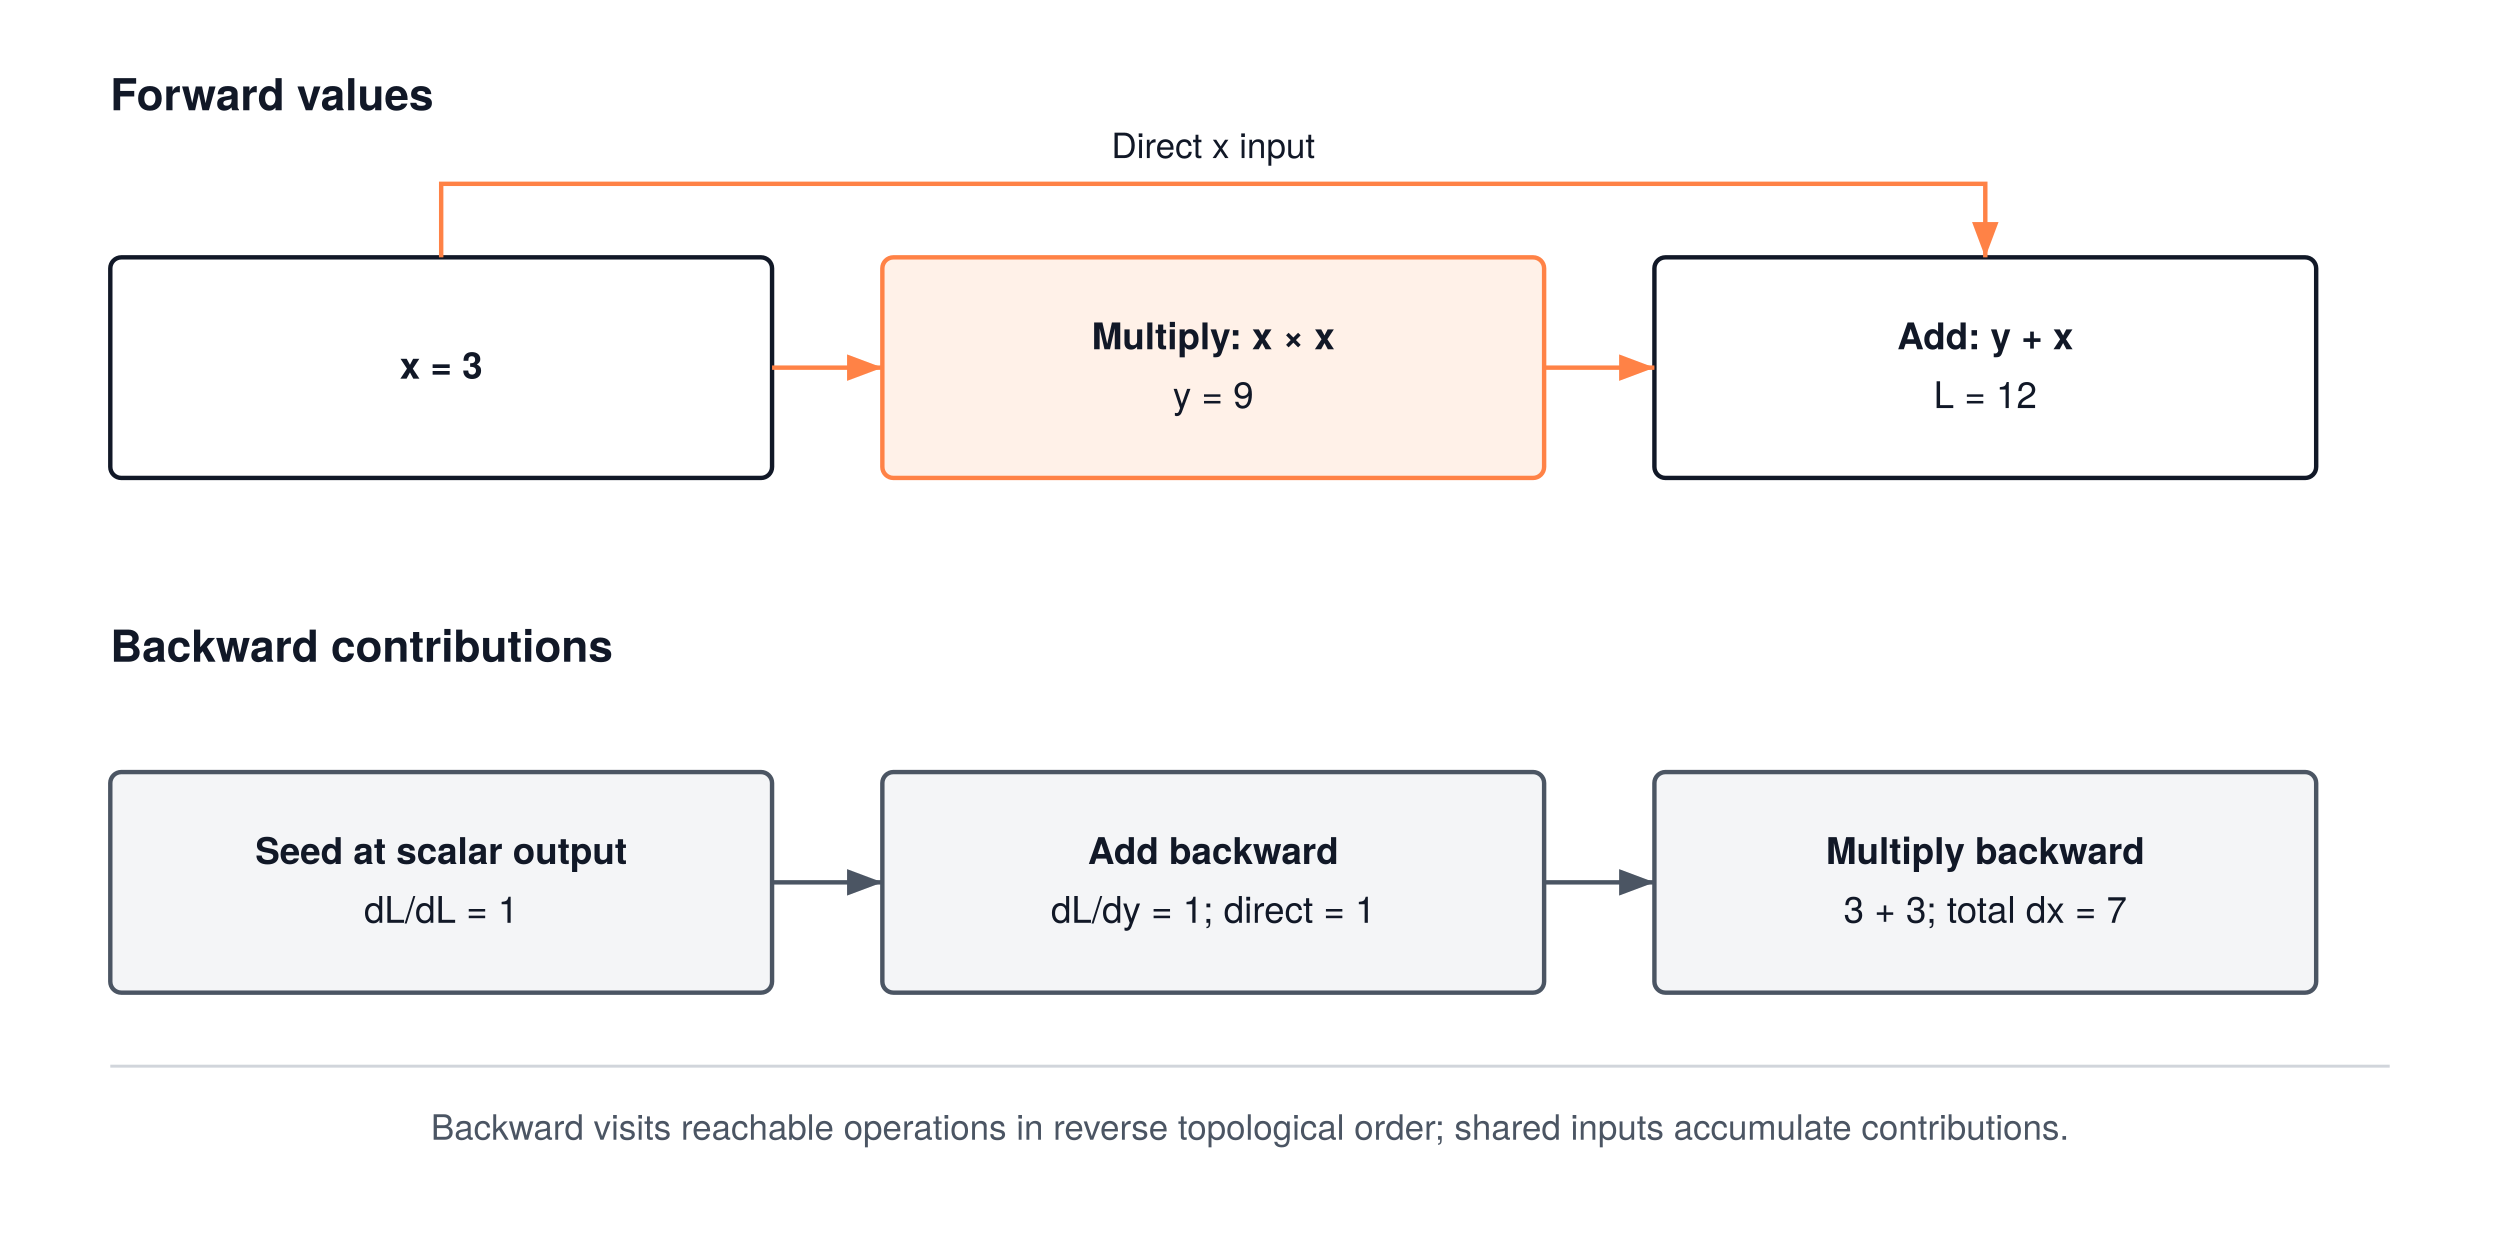
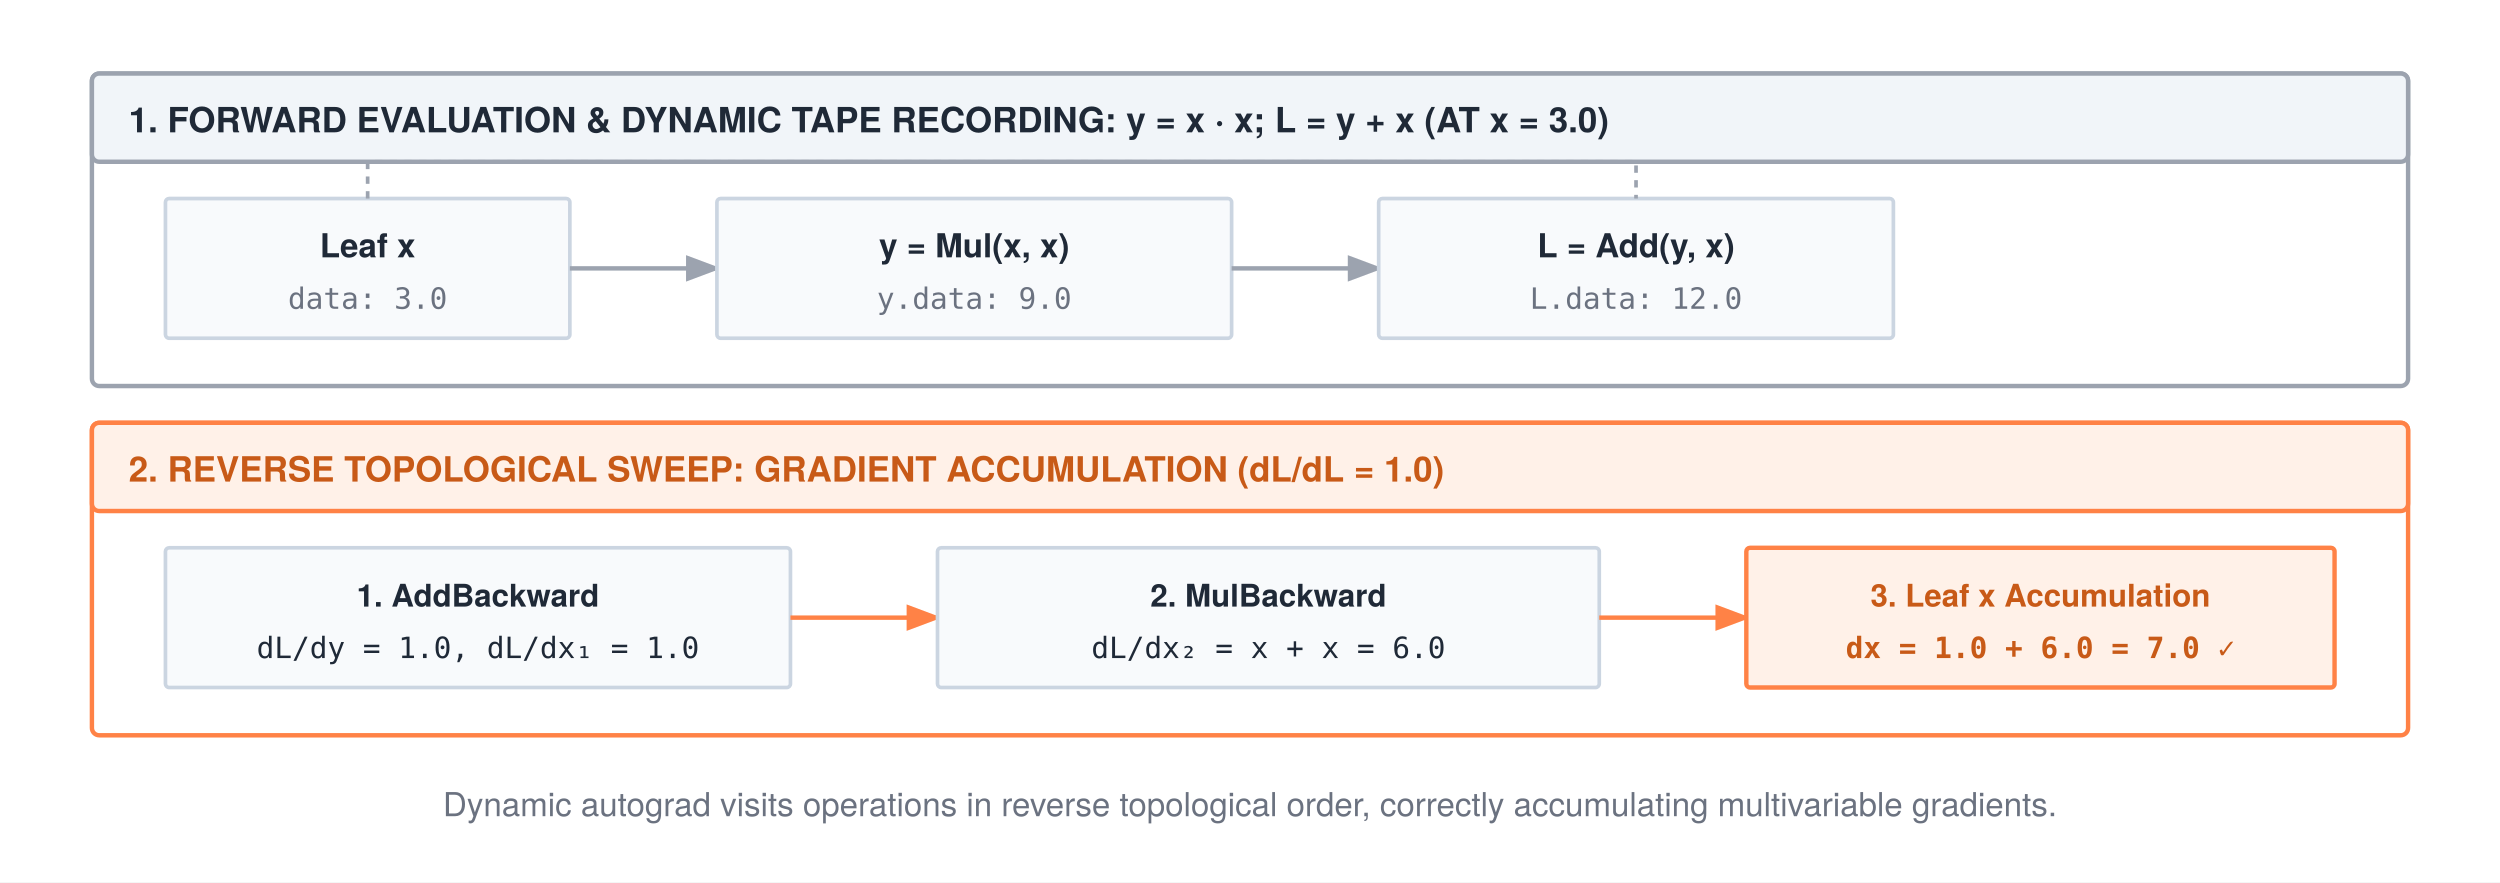
- <svg xmlns="http://www.w3.org/2000/svg" width="680" height="340" viewBox="0 0 680 340" font-family="'TeX Gyre Heros', -apple-system, BlinkMacSystemFont, 'Segoe UI', 'Helvetica Neue', Arial, sans-serif">
-   <rect width="680" height="340" fill="#FFFFFF" />
+ <svg xmlns="http://www.w3.org/2000/svg" width="680" height="240" viewBox="0 0 680 240" font-family="'TeX Gyre Heros', 'Helvetica Neue', Arial, sans-serif">
+   <rect width="680" height="240" fill="#ffffff" />
  <defs>
-     <marker id="arrow" markerWidth="8" markerHeight="6" refX="8" refY="3" orient="auto">
-       <path d="M0,0 L8,3 L0,6 Z" fill="#111827" />
+     <marker id="arrow" markerWidth="8" markerHeight="6" refX="7" refY="3" orient="auto">
+       <polygon points="0 0, 8 3, 0 6" fill="#1f2937" />
    </marker>
-     <marker id="blue" markerWidth="8" markerHeight="6" refX="8" refY="3" orient="auto">
-       <path d="M0,0 L8,3 L0,6 Z" fill="#4b5563" />
+     <marker id="arrow-gray" markerWidth="8" markerHeight="6" refX="7" refY="3" orient="auto">
+       <polygon points="0 0, 8 3, 0 6" fill="#9ca3af" />
    </marker>
-     <marker id="orange" markerWidth="8" markerHeight="6" refX="8" refY="3" orient="auto">
-       <path d="M0,0 L8,3 L0,6 Z" fill="#ff8246" />
+     <marker id="arrow-orange" markerWidth="8" markerHeight="6" refX="7" refY="3" orient="auto">
+       <polygon points="0 0, 8 3, 0 6" fill="#ff8246" />
    </marker>
  </defs>
-   <text x="30" y="30" text-anchor="start" font-size="12" font-weight="700" fill="#111827">Forward values</text>
-   <rect x="30" y="70" width="180" height="60" rx="3" fill="#FFFFFF" stroke="#111827" stroke-width="1.2" />
-   <text x="120.0" y="103.0" text-anchor="middle" font-size="10" font-weight="700" fill="#111827">x = 3</text>
-   <rect x="240" y="70" width="180" height="60" rx="3" fill="#fff1e8" stroke="#ff8246" stroke-width="1.2" />
-   <text x="330.0" y="95.0" text-anchor="middle" font-size="10" font-weight="700" fill="#111827">Multiply: x × x</text>
-   <text x="330.0" y="111.0" text-anchor="middle" font-size="10" font-weight="400" fill="#111827">y = 9</text>
-   <rect x="450" y="70" width="180" height="60" rx="3" fill="#FFFFFF" stroke="#111827" stroke-width="1.2" />
-   <text x="540.0" y="95.0" text-anchor="middle" font-size="10" font-weight="700" fill="#111827">Add: y + x</text>
-   <text x="540.0" y="111.0" text-anchor="middle" font-size="10" font-weight="400" fill="#111827">L = 12</text>
-   <path d="M210,100 H240" fill="none" stroke="#ff8246" stroke-width="1.2" marker-end="url(#orange)" />
-   <path d="M420,100 H450" fill="none" stroke="#ff8246" stroke-width="1.2" marker-end="url(#orange)" />
-   <path d="M120,70 V50 H540 V70" fill="none" stroke="#ff8246" stroke-width="1.2" marker-end="url(#orange)" />
-   <text x="330" y="43" text-anchor="middle" font-size="9.5" font-weight="400" fill="#111827">Direct x input</text>
-   <text x="30" y="180" text-anchor="start" font-size="12" font-weight="700" fill="#111827">Backward contributions</text>
-   <rect x="30" y="210" width="180" height="60" rx="3" fill="#f4f5f7" stroke="#4b5563" stroke-width="1.2" />
-   <text x="120.0" y="235.0" text-anchor="middle" font-size="10" font-weight="700" fill="#111827">Seed at scalar output</text>
-   <text x="120.0" y="251.0" text-anchor="middle" font-size="10" font-weight="400" fill="#111827">dL/dL = 1</text>
-   <rect x="240" y="210" width="180" height="60" rx="3" fill="#f4f5f7" stroke="#4b5563" stroke-width="1.2" />
-   <text x="330.0" y="235.0" text-anchor="middle" font-size="10" font-weight="700" fill="#111827">Add backward</text>
-   <text x="330.0" y="251.0" text-anchor="middle" font-size="10" font-weight="400" fill="#111827">dL/dy = 1; direct = 1</text>
-   <rect x="450" y="210" width="180" height="60" rx="3" fill="#f4f5f7" stroke="#4b5563" stroke-width="1.2" />
-   <text x="540.0" y="235.0" text-anchor="middle" font-size="10" font-weight="700" fill="#111827">Multiply backward</text>
-   <text x="540.0" y="251.0" text-anchor="middle" font-size="10" font-weight="400" fill="#111827">3 + 3; total dx = 7</text>
-   <path d="M210,240 H240" fill="none" stroke="#4b5563" stroke-width="1.2" marker-end="url(#blue)" />
-   <path d="M420,240 H450" fill="none" stroke="#4b5563" stroke-width="1.2" marker-end="url(#blue)" />
-   <path d="M30,290 H650" stroke="#D1D5DB" stroke-width="0.8" />
-   <text x="340" y="310" text-anchor="middle" font-size="9.5" font-weight="400" fill="#4B5563">Backward visits reachable operations in reverse topological order; shared inputs accumulate contributions.</text>
+   <rect x="25" y="20" width="630" height="85" rx="2" fill="#ffffff" stroke="#9ca3af" stroke-width="1.2" />
+   <rect x="25" y="20" width="630" height="24" rx="2" fill="#f1f5f9" stroke="#9ca3af" stroke-width="1.2" />
+   <text x="35" y="36" font-size="9.5" font-weight="700" fill="#1f2937">1. FORWARD EVALUATION &amp; DYNAMIC TAPE RECORDING: y = x · x; L = y + x (AT x = 3.0)</text>
+   <g transform="translate(45, 54)">
+     <rect x="0" y="0" width="110" height="38" rx="1" fill="#f8fafc" stroke="#cbd5e1" stroke-width="1" />
+     <text x="55" y="16" text-anchor="middle" font-size="9" font-weight="700" fill="#1f2937">Leaf x</text>
+     <text x="55" y="30" text-anchor="middle" font-size="8" font-family="monospace" fill="#6b7280">data: 3.0</text>
+     <path d="M110 19 H150" stroke="#9ca3af" stroke-width="1.2" marker-end="url(#arrow-gray)" />
+     <rect x="150" y="0" width="140" height="38" rx="1" fill="#f8fafc" stroke="#cbd5e1" stroke-width="1" />
+     <text x="220" y="16" text-anchor="middle" font-size="9" font-weight="700" fill="#1f2937">y = Mul(x, x)</text>
+     <text x="220" y="30" text-anchor="middle" font-size="8" font-family="monospace" fill="#6b7280">y.data: 9.0</text>
+     <path d="M290 19 H330" stroke="#9ca3af" stroke-width="1.2" marker-end="url(#arrow-gray)" />
+     <rect x="330" y="0" width="140" height="38" rx="1" fill="#f8fafc" stroke="#cbd5e1" stroke-width="1" />
+     <text x="400" y="16" text-anchor="middle" font-size="9" font-weight="700" fill="#1f2937">L = Add(y, x)</text>
+     <text x="400" y="30" text-anchor="middle" font-size="8" font-family="monospace" fill="#6b7280">L.data: 12.0</text>
+     <path d="M55 0 V-10 H400 V0" stroke="#9ca3af" stroke-width="1" stroke-dasharray="2,2" fill="none" />
+   </g>
+   <rect x="25" y="115" width="630" height="85" rx="2" fill="#ffffff" stroke="#ff8246" stroke-width="1.2" />
+   <rect x="25" y="115" width="630" height="24" rx="2" fill="#fff1e8" stroke="#ff8246" stroke-width="1.2" />
+   <text x="35" y="131" font-size="9.5" font-weight="700" fill="#c85a17">2. REVERSE TOPOLOGICAL SWEEP: GRADIENT ACCUMULATION (dL/dL = 1.0)</text>
+   <g transform="translate(45, 149)">
+     <rect x="0" y="0" width="170" height="38" rx="1" fill="#f8fafc" stroke="#cbd5e1" stroke-width="1" />
+     <text x="85" y="16" text-anchor="middle" font-size="8.5" font-weight="700" fill="#1f2937">1. AddBackward</text>
+     <text x="85" y="30" text-anchor="middle" font-size="8" font-family="monospace" fill="#1f2937">dL/dy = 1.0, dL/dx₁ = 1.0</text>
+     <path d="M170 19 H210" stroke="#ff8246" stroke-width="1.2" marker-end="url(#arrow-orange)" />
+     <rect x="210" y="0" width="180" height="38" rx="1" fill="#f8fafc" stroke="#cbd5e1" stroke-width="1" />
+     <text x="300" y="16" text-anchor="middle" font-size="8.5" font-weight="700" fill="#1f2937">2. MulBackward</text>
+     <text x="300" y="30" text-anchor="middle" font-size="8" font-family="monospace" fill="#1f2937">dL/dx₂ = x + x = 6.0</text>
+     <path d="M390 19 H430" stroke="#ff8246" stroke-width="1.2" marker-end="url(#arrow-orange)" />
+     <rect x="430" y="0" width="160" height="38" rx="1" fill="#fff1e8" stroke="#ff8246" stroke-width="1.2" />
+     <text x="510" y="16" text-anchor="middle" font-size="8.5" font-weight="700" fill="#c85a17">3. Leaf x Accumulation</text>
+     <text x="510" y="30" text-anchor="middle" font-size="8" font-family="monospace" font-weight="bold" fill="#c85a17">dx = 1.0 + 6.0 = 7.0 ✓</text>
+   </g>
+   <text x="340" y="222" text-anchor="middle" font-size="9" fill="#6b7280">Dynamic autograd visits operations in reverse topological order, correctly accumulating multivariable gradients.</text>
</svg>
